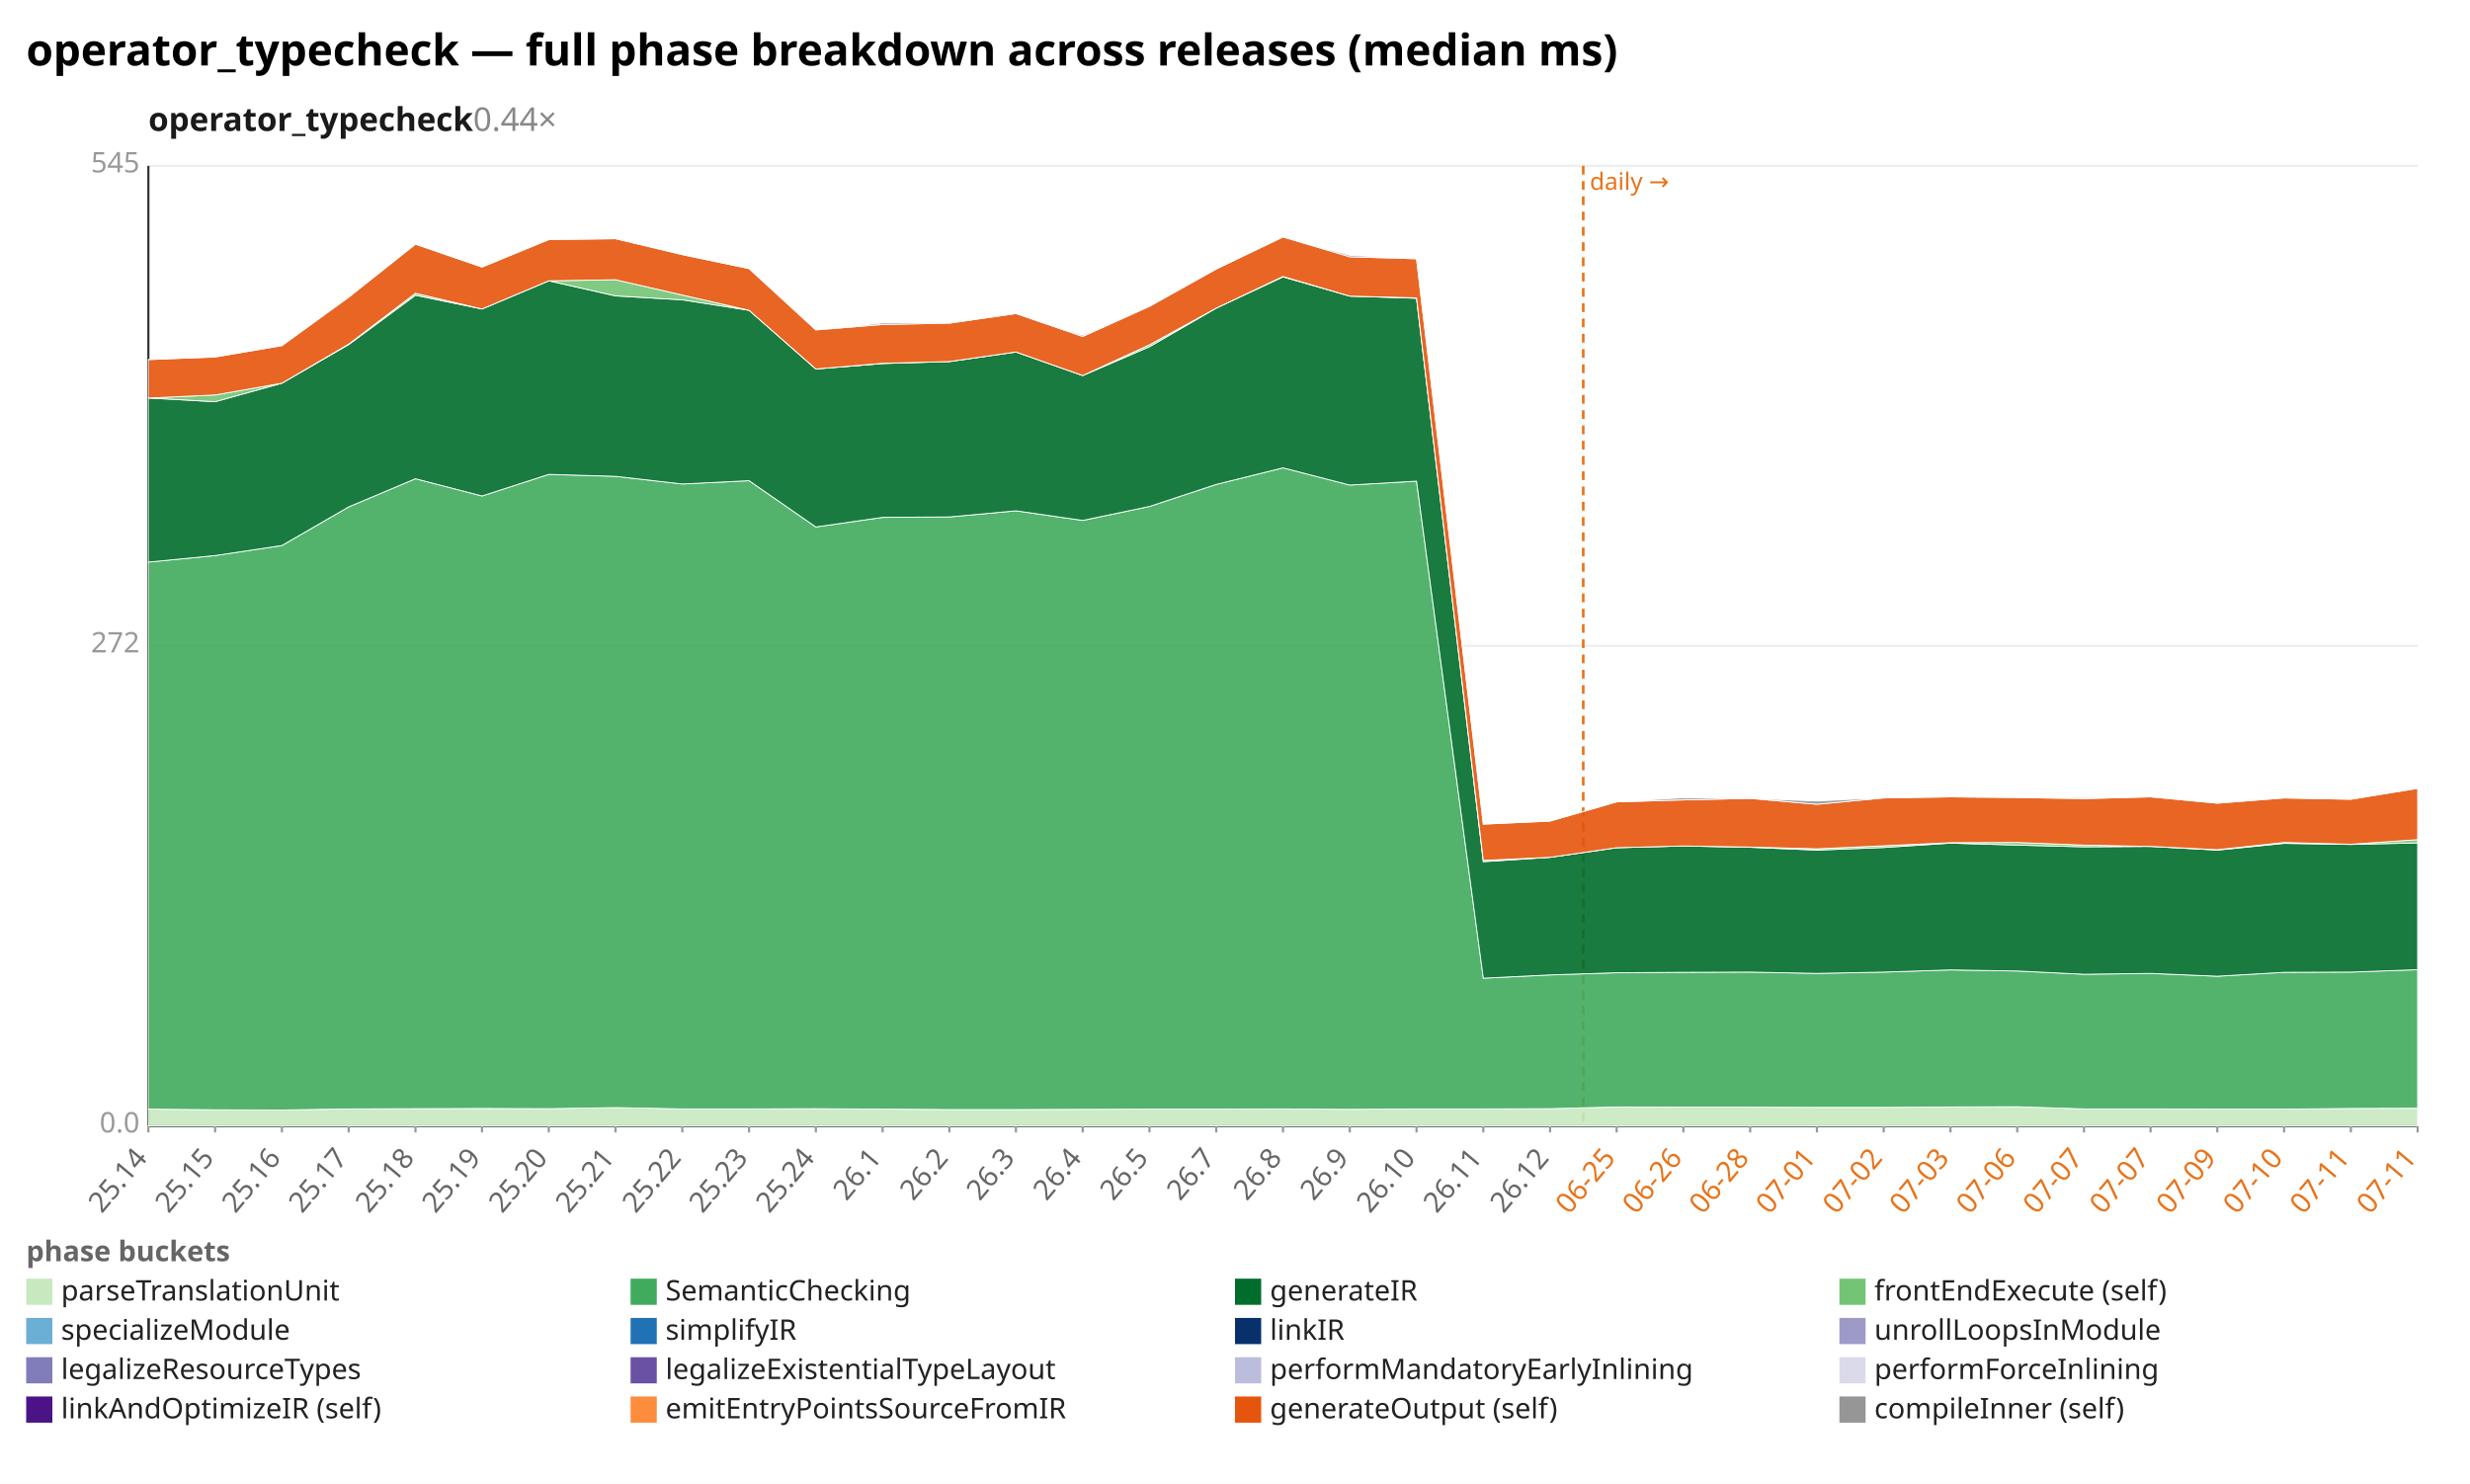
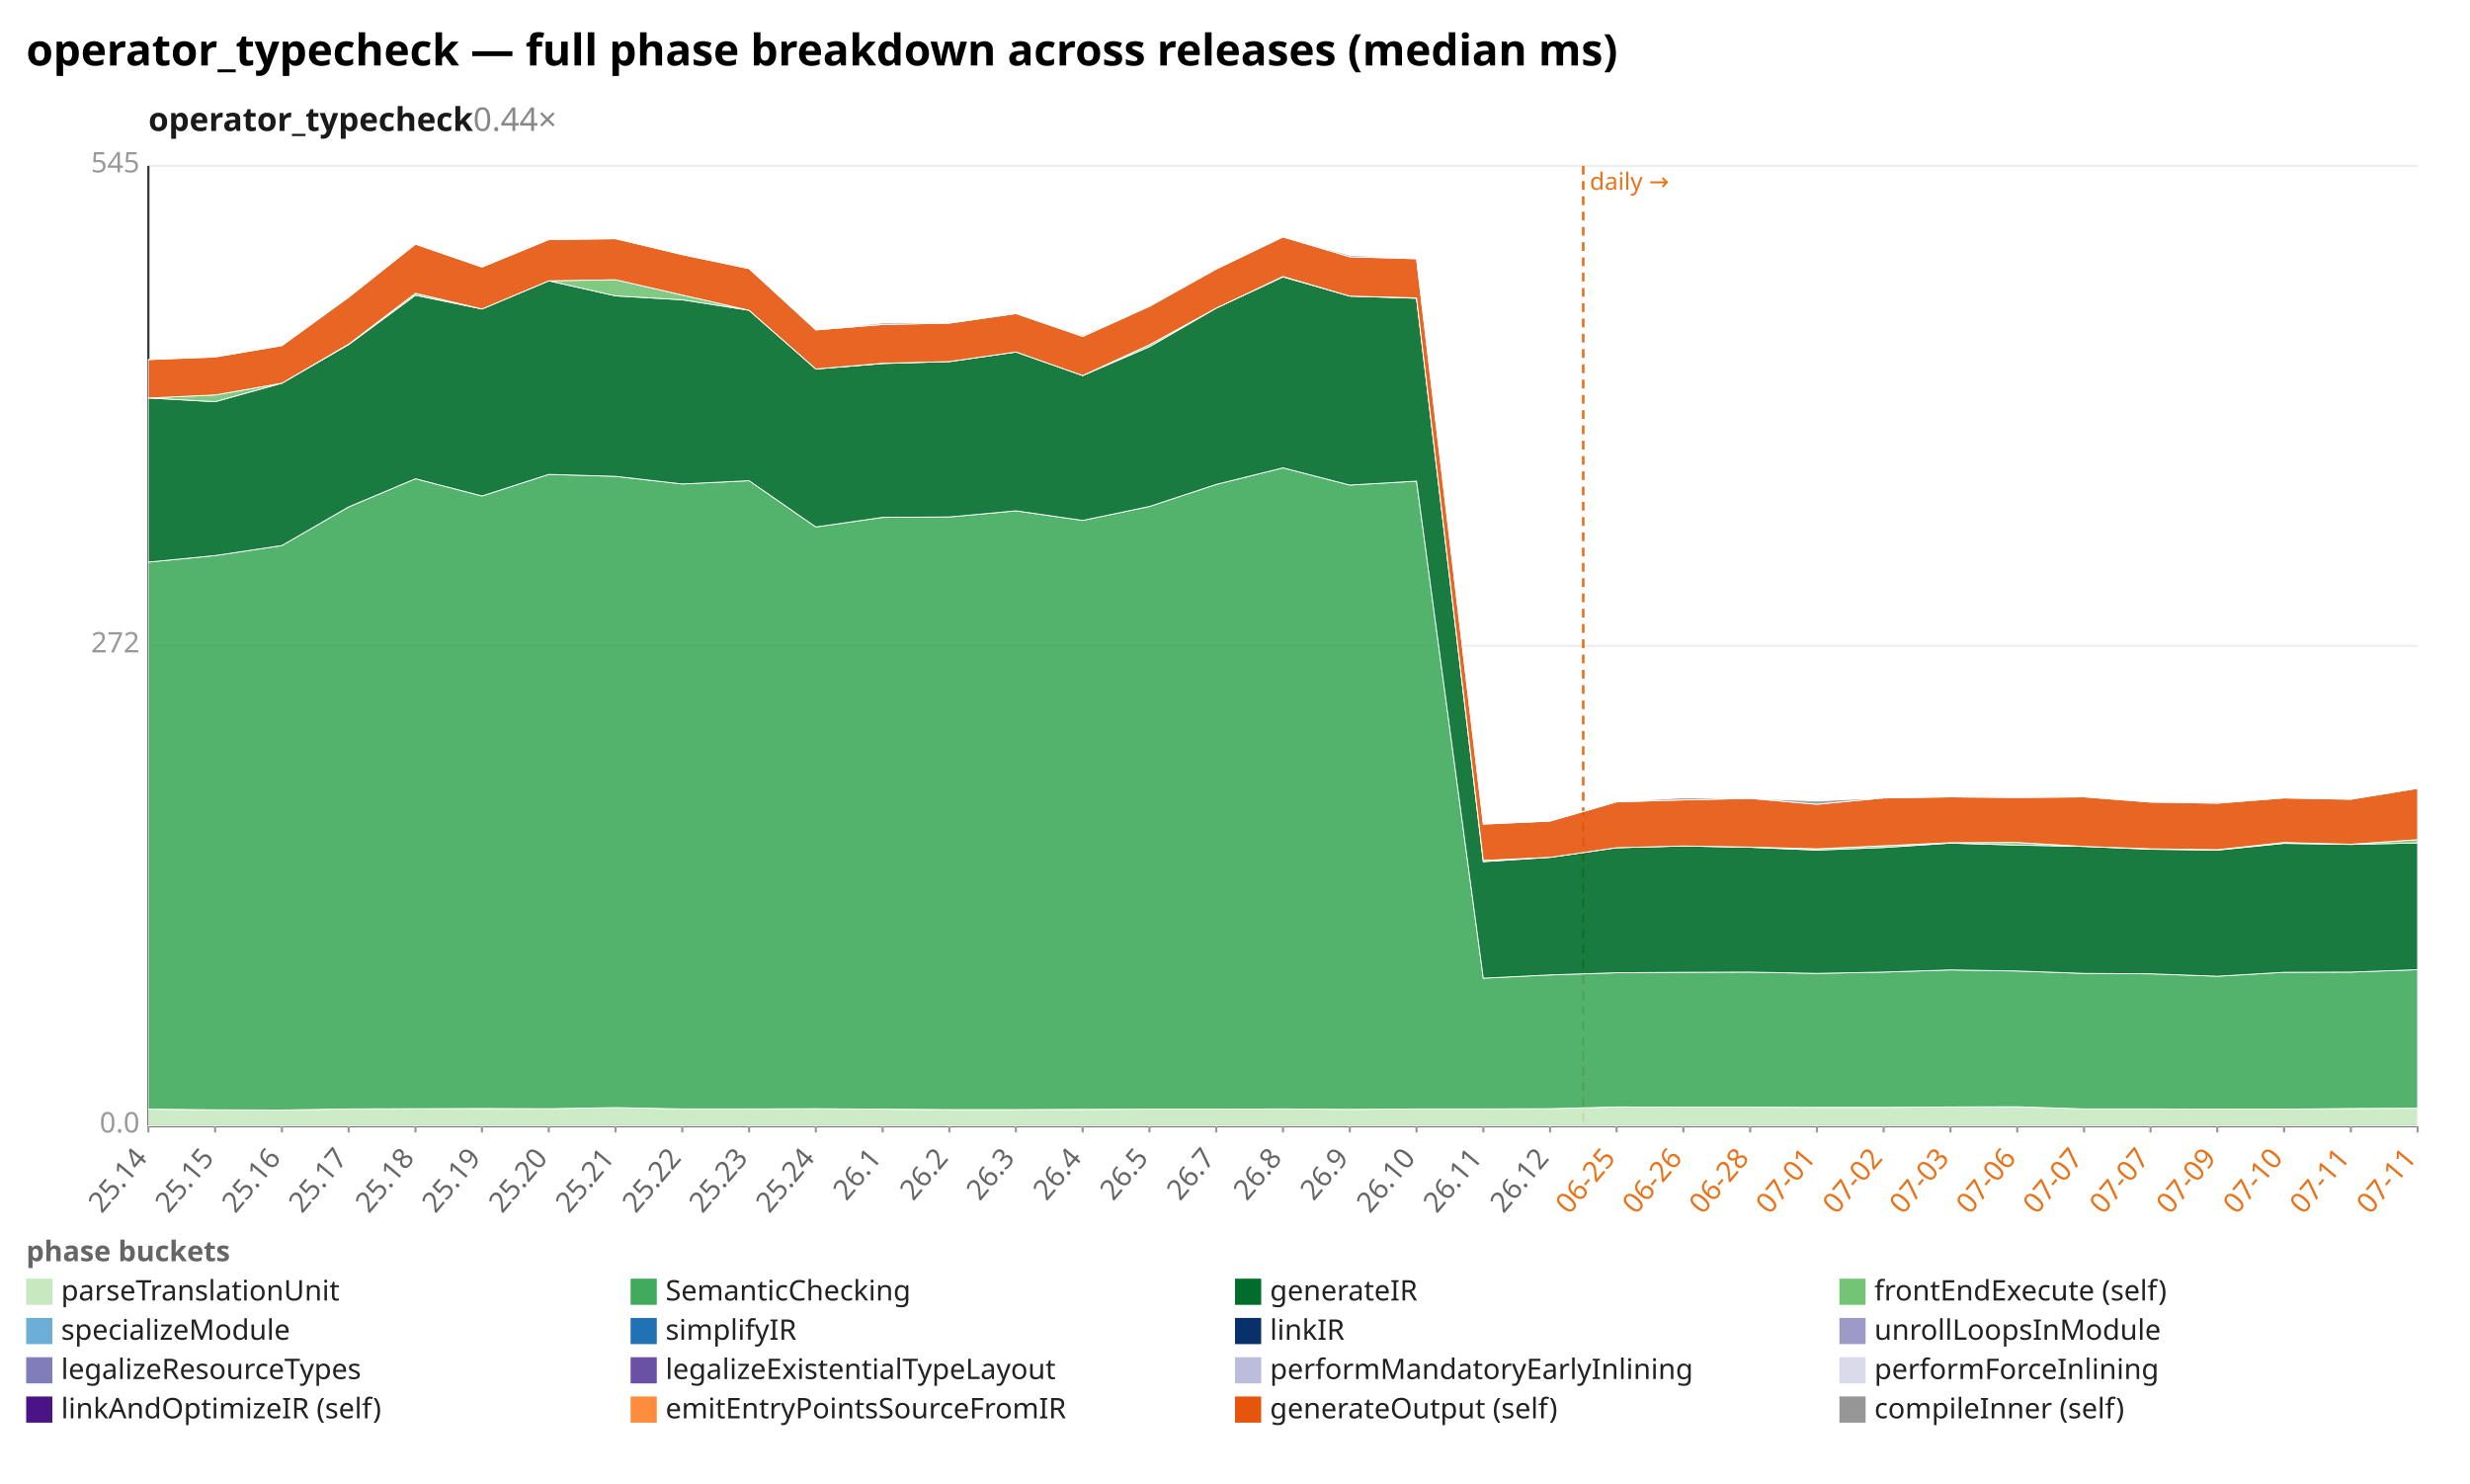
<svg xmlns="http://www.w3.org/2000/svg" width="1132" height="680" viewBox="0 0 1132 680" preserveAspectRatio="xMidYMid meet" font-family="sans-serif" font-size="13">
  <rect width="1132" height="680" fill="white" />
  <text x="12" y="30" font-size="20" font-weight="bold">operator_typecheck — full phase breakdown across releases (median ms)</text>
  <text x="68" y="60" font-size="15" font-weight="600" fill="#1a1a1a">operator_typecheck<tspan fill="#888" font-weight="400" text-decoration="none">  0.44×</tspan>
  </text>
  <line x1="68.0" y1="516.0" x2="1108.0" y2="516.0" stroke="#eee" />
  <text x="64.0" y="519.0" text-anchor="end" fill="#999">0.0</text>
  <line x1="68.0" y1="296.0" x2="1108.0" y2="296.0" stroke="#eee" />
  <text x="64.0" y="299.0" text-anchor="end" fill="#999">272</text>
  <line x1="68.0" y1="76.0" x2="1108.0" y2="76.0" stroke="#eee" />
  <text x="64.0" y="79.0" text-anchor="end" fill="#999">545</text>
  <line x1="68.0" y1="76.0" x2="68.0" y2="516.0" stroke="#333" />
  <line x1="68.0" y1="516.0" x2="1108.0" y2="516.0" stroke="#333" />
  <line x1="725.6" y1="76.0" x2="725.6" y2="516.0" stroke="#e8731a" stroke-width="1.2" stroke-dasharray="4 3" />
  <text x="728.6" y="87.0" fill="#e8731a" font-size="11">daily →</text>
  <line x1="68.0" y1="516.0" x2="68.0" y2="519.0" stroke="#999" />
  <text x="68.0" y="531.0" text-anchor="end" fill="#666" transform="rotate(-50 68.0 531.0)">25.14</text>
  <line x1="98.6" y1="516.0" x2="98.6" y2="519.0" stroke="#999" />
  <text x="98.6" y="531.0" text-anchor="end" fill="#666" transform="rotate(-50 98.6 531.0)">25.15</text>
  <line x1="129.2" y1="516.0" x2="129.2" y2="519.0" stroke="#999" />
  <text x="129.2" y="531.0" text-anchor="end" fill="#666" transform="rotate(-50 129.2 531.0)">25.16</text>
  <line x1="159.8" y1="516.0" x2="159.8" y2="519.0" stroke="#999" />
  <text x="159.8" y="531.0" text-anchor="end" fill="#666" transform="rotate(-50 159.8 531.0)">25.17</text>
  <line x1="190.4" y1="516.0" x2="190.4" y2="519.0" stroke="#999" />
  <text x="190.4" y="531.0" text-anchor="end" fill="#666" transform="rotate(-50 190.4 531.0)">25.18</text>
  <line x1="220.9" y1="516.0" x2="220.9" y2="519.0" stroke="#999" />
  <text x="220.9" y="531.0" text-anchor="end" fill="#666" transform="rotate(-50 220.9 531.0)">25.19</text>
  <line x1="251.5" y1="516.0" x2="251.5" y2="519.0" stroke="#999" />
  <text x="251.5" y="531.0" text-anchor="end" fill="#666" transform="rotate(-50 251.5 531.0)">25.20</text>
  <line x1="282.1" y1="516.0" x2="282.1" y2="519.0" stroke="#999" />
  <text x="282.1" y="531.0" text-anchor="end" fill="#666" transform="rotate(-50 282.1 531.0)">25.21</text>
  <line x1="312.7" y1="516.0" x2="312.7" y2="519.0" stroke="#999" />
  <text x="312.7" y="531.0" text-anchor="end" fill="#666" transform="rotate(-50 312.7 531.0)">25.22</text>
  <line x1="343.3" y1="516.0" x2="343.3" y2="519.0" stroke="#999" />
  <text x="343.3" y="531.0" text-anchor="end" fill="#666" transform="rotate(-50 343.3 531.0)">25.23</text>
  <line x1="373.9" y1="516.0" x2="373.9" y2="519.0" stroke="#999" />
  <text x="373.9" y="531.0" text-anchor="end" fill="#666" transform="rotate(-50 373.9 531.0)">25.24</text>
  <line x1="404.5" y1="516.0" x2="404.5" y2="519.0" stroke="#999" />
  <text x="404.5" y="531.0" text-anchor="end" fill="#666" transform="rotate(-50 404.5 531.0)">26.1</text>
  <line x1="435.1" y1="516.0" x2="435.1" y2="519.0" stroke="#999" />
  <text x="435.1" y="531.0" text-anchor="end" fill="#666" transform="rotate(-50 435.1 531.0)">26.2</text>
  <line x1="465.6" y1="516.0" x2="465.6" y2="519.0" stroke="#999" />
  <text x="465.6" y="531.0" text-anchor="end" fill="#666" transform="rotate(-50 465.6 531.0)">26.3</text>
  <line x1="496.2" y1="516.0" x2="496.2" y2="519.0" stroke="#999" />
  <text x="496.2" y="531.0" text-anchor="end" fill="#666" transform="rotate(-50 496.2 531.0)">26.4</text>
  <line x1="526.8" y1="516.0" x2="526.8" y2="519.0" stroke="#999" />
  <text x="526.8" y="531.0" text-anchor="end" fill="#666" transform="rotate(-50 526.8 531.0)">26.5</text>
  <line x1="557.4" y1="516.0" x2="557.4" y2="519.0" stroke="#999" />
  <text x="557.4" y="531.0" text-anchor="end" fill="#666" transform="rotate(-50 557.4 531.0)">26.7</text>
  <line x1="588.0" y1="516.0" x2="588.0" y2="519.0" stroke="#999" />
  <text x="588.0" y="531.0" text-anchor="end" fill="#666" transform="rotate(-50 588.0 531.0)">26.8</text>
  <line x1="618.6" y1="516.0" x2="618.6" y2="519.0" stroke="#999" />
  <text x="618.6" y="531.0" text-anchor="end" fill="#666" transform="rotate(-50 618.6 531.0)">26.9</text>
  <line x1="649.2" y1="516.0" x2="649.2" y2="519.0" stroke="#999" />
  <text x="649.2" y="531.0" text-anchor="end" fill="#666" transform="rotate(-50 649.2 531.0)">26.10</text>
  <line x1="679.8" y1="516.0" x2="679.8" y2="519.0" stroke="#999" />
  <text x="679.8" y="531.0" text-anchor="end" fill="#666" transform="rotate(-50 679.8 531.0)">26.11</text>
  <line x1="710.4" y1="516.0" x2="710.4" y2="519.0" stroke="#999" />
  <text x="710.4" y="531.0" text-anchor="end" fill="#666" transform="rotate(-50 710.4 531.0)">26.12</text>
  <line x1="740.9" y1="516.0" x2="740.9" y2="519.0" stroke="#999" />
  <text x="740.9" y="531.0" text-anchor="end" fill="#e8731a" transform="rotate(-50 740.9 531.0)">06-25</text>
  <line x1="771.5" y1="516.0" x2="771.5" y2="519.0" stroke="#999" />
  <text x="771.5" y="531.0" text-anchor="end" fill="#e8731a" transform="rotate(-50 771.5 531.0)">06-26</text>
  <line x1="802.1" y1="516.0" x2="802.1" y2="519.0" stroke="#999" />
  <text x="802.1" y="531.0" text-anchor="end" fill="#e8731a" transform="rotate(-50 802.1 531.0)">06-28</text>
  <line x1="832.7" y1="516.0" x2="832.7" y2="519.0" stroke="#999" />
  <text x="832.7" y="531.0" text-anchor="end" fill="#e8731a" transform="rotate(-50 832.7 531.0)">07-01</text>
  <line x1="863.3" y1="516.0" x2="863.3" y2="519.0" stroke="#999" />
  <text x="863.3" y="531.0" text-anchor="end" fill="#e8731a" transform="rotate(-50 863.3 531.0)">07-02</text>
  <line x1="893.9" y1="516.0" x2="893.9" y2="519.0" stroke="#999" />
  <text x="893.9" y="531.0" text-anchor="end" fill="#e8731a" transform="rotate(-50 893.9 531.0)">07-03</text>
  <line x1="924.5" y1="516.0" x2="924.5" y2="519.0" stroke="#999" />
  <text x="924.5" y="531.0" text-anchor="end" fill="#e8731a" transform="rotate(-50 924.5 531.0)">07-06</text>
  <line x1="955.1" y1="516.0" x2="955.1" y2="519.0" stroke="#999" />
  <text x="955.1" y="531.0" text-anchor="end" fill="#e8731a" transform="rotate(-50 955.1 531.0)">07-07</text>
  <line x1="985.6" y1="516.0" x2="985.6" y2="519.0" stroke="#999" />
  <text x="985.6" y="531.0" text-anchor="end" fill="#e8731a" transform="rotate(-50 985.6 531.0)">07-07</text>
  <line x1="1016.2" y1="516.0" x2="1016.2" y2="519.0" stroke="#999" />
  <text x="1016.2" y="531.0" text-anchor="end" fill="#e8731a" transform="rotate(-50 1016.2 531.0)">07-09</text>
  <line x1="1046.8" y1="516.0" x2="1046.8" y2="519.0" stroke="#999" />
  <text x="1046.8" y="531.0" text-anchor="end" fill="#e8731a" transform="rotate(-50 1046.8 531.0)">07-10</text>
  <line x1="1077.4" y1="516.0" x2="1077.4" y2="519.0" stroke="#999" />
  <text x="1077.4" y="531.0" text-anchor="end" fill="#e8731a" transform="rotate(-50 1077.4 531.0)">07-11</text>
  <line x1="1108.0" y1="516.0" x2="1108.0" y2="519.0" stroke="#999" />
  <text x="1108.0" y="531.0" text-anchor="end" fill="#e8731a" transform="rotate(-50 1108.0 531.0)">07-11</text>
  <polygon points="68.0,508.3 98.6,508.6 129.2,508.7 159.8,508.2 190.4,508.1 220.9,508.0 251.5,508.1 282.1,507.6 312.7,508.2 343.3,508.2 373.9,508.1 404.5,508.3 435.1,508.5 465.6,508.5 496.2,508.4 526.8,508.3 557.4,508.3 588.0,508.2 618.6,508.4 649.2,508.2 679.8,508.2 710.4,508.1 740.9,507.3 771.5,507.4 802.1,507.4 832.7,507.5 863.3,507.5 893.9,507.3 924.5,507.2 955.1,508.2 985.6,508.2 1016.2,508.3 1046.8,508.3 1077.4,508.0 1108.0,507.9 1108.0,516.0 1077.4,516.0 1046.8,516.0 1016.2,516.0 985.6,516.0 955.1,516.0 924.5,516.0 893.9,516.0 863.3,516.0 832.7,516.0 802.1,516.0 771.5,516.0 740.9,516.0 710.4,516.0 679.8,516.0 649.2,516.0 618.6,516.0 588.0,516.0 557.4,516.0 526.8,516.0 496.2,516.0 465.6,516.0 435.1,516.0 404.5,516.0 373.9,516.0 343.3,516.0 312.7,516.0 282.1,516.0 251.5,516.0 220.9,516.0 190.4,516.0 159.8,516.0 129.2,516.0 98.6,516.0 68.0,516.0" fill="#c7e9c0" fill-opacity="0.9" stroke="#fff" stroke-width="0.4" />
-   <polygon points="68.0,257.6 98.6,254.6 129.2,250.0 159.8,232.3 190.4,219.4 220.9,227.3 251.5,217.4 282.1,218.3 312.7,221.8 343.3,220.3 373.9,241.5 404.5,237.1 435.1,236.9 465.6,234.1 496.2,238.5 526.8,232.1 557.4,222.0 588.0,214.4 618.6,222.3 649.2,220.5 679.8,448.3 710.4,446.8 740.9,445.8 771.5,445.6 802.1,445.5 832.7,446.1 863.3,445.5 893.9,444.5 924.5,445.0 955.1,446.5 985.6,446.1 1016.2,447.4 1046.8,445.6 1077.4,445.5 1108.0,444.4 1108.0,507.9 1077.4,508.0 1046.8,508.3 1016.2,508.3 985.6,508.2 955.1,508.2 924.5,507.2 893.9,507.3 863.3,507.5 832.7,507.5 802.1,507.4 771.5,507.4 740.9,507.3 710.4,508.1 679.8,508.2 649.2,508.2 618.6,508.4 588.0,508.2 557.4,508.3 526.8,508.3 496.2,508.4 465.6,508.5 435.1,508.5 404.5,508.3 373.9,508.1 343.3,508.2 312.7,508.2 282.1,507.6 251.5,508.1 220.9,508.0 190.4,508.1 159.8,508.2 129.2,508.7 98.6,508.6 68.0,508.3" fill="#41ab5d" fill-opacity="0.9" stroke="#fff" stroke-width="0.4" />
-   <polygon points="68.0,182.4 98.6,184.1 129.2,175.6 159.8,157.9 190.4,135.3 220.9,141.6 251.5,128.7 282.1,135.6 312.7,137.4 343.3,142.2 373.9,169.1 404.5,166.6 435.1,165.7 465.6,161.3 496.2,172.1 526.8,158.9 557.4,141.2 588.0,126.9 618.6,135.7 649.2,136.7 679.8,394.9 710.4,392.9 740.9,388.5 771.5,387.7 802.1,388.3 832.7,389.6 863.3,388.4 893.9,386.4 924.5,387.3 955.1,388.1 985.6,387.9 1016.2,389.6 1046.8,386.5 1077.4,387.0 1108.0,386.3 1108.0,444.4 1077.4,445.5 1046.8,445.6 1016.2,447.4 985.6,446.1 955.1,446.5 924.5,445.0 893.9,444.5 863.3,445.5 832.7,446.1 802.1,445.5 771.5,445.6 740.9,445.8 710.4,446.8 679.8,448.3 649.2,220.5 618.6,222.3 588.0,214.4 557.4,222.0 526.8,232.1 496.2,238.5 465.6,234.1 435.1,236.9 404.5,237.1 373.9,241.5 343.3,220.3 312.7,221.8 282.1,218.3 251.5,217.4 220.9,227.3 190.4,219.4 159.8,232.3 129.2,250.0 98.6,254.6 68.0,257.6" fill="#006d2c" fill-opacity="0.9" stroke="#fff" stroke-width="0.4" />
-   <polygon points="68.0,182.4 98.6,181.0 129.2,175.6 159.8,157.7 190.4,134.4 220.9,141.6 251.5,128.7 282.1,128.2 312.7,135.2 343.3,142.2 373.9,169.1 404.5,166.5 435.1,165.7 465.6,161.3 496.2,172.1 526.8,158.0 557.4,141.2 588.0,126.7 618.6,135.7 649.2,136.5 679.8,394.3 710.4,392.9 740.9,388.5 771.5,387.7 802.1,388.2 832.7,389.0 863.3,387.6 893.9,386.2 924.5,386.1 955.1,387.3 985.6,387.9 1016.2,389.4 1046.8,386.1 1077.4,386.9 1108.0,384.8 1108.0,386.3 1077.4,387.0 1046.8,386.5 1016.2,389.6 985.6,387.9 955.1,388.1 924.5,387.3 893.9,386.4 863.3,388.4 832.7,389.6 802.1,388.3 771.5,387.7 740.9,388.5 710.4,392.9 679.8,394.9 649.2,136.7 618.6,135.7 588.0,126.9 557.4,141.2 526.8,158.9 496.2,172.1 465.6,161.3 435.1,165.7 404.5,166.6 373.9,169.1 343.3,142.2 312.7,137.4 282.1,135.6 251.5,128.7 220.9,141.6 190.4,135.3 159.8,157.9 129.2,175.6 98.6,184.1 68.0,182.4" fill="#74c476" fill-opacity="0.9" stroke="#fff" stroke-width="0.4" />
-   <polygon points="68.0,164.8 98.6,163.6 129.2,158.4 159.8,136.2 190.4,111.9 220.9,122.4 251.5,109.8 282.1,109.4 312.7,116.7 343.3,123.1 373.9,151.2 404.5,148.7 435.1,148.1 465.6,143.7 496.2,154.2 526.8,140.4 557.4,123.3 588.0,108.6 618.6,117.7 649.2,118.6 679.8,377.7 710.4,376.3 740.9,367.5 771.5,366.6 802.1,365.9 832.7,368.6 863.3,365.7 893.9,365.2 924.5,365.5 955.1,366.0 985.6,365.2 1016.2,368.1 1046.8,365.7 1077.4,366.3 1108.0,361.3 1108.0,384.8 1077.4,386.9 1046.8,386.1 1016.2,389.4 985.6,387.9 955.1,387.3 924.5,386.1 893.9,386.2 863.3,387.6 832.7,389.0 802.1,388.2 771.5,387.7 740.9,388.5 710.4,392.9 679.8,394.3 649.2,136.5 618.6,135.7 588.0,126.7 557.4,141.2 526.8,158.0 496.2,172.1 465.6,161.3 435.1,165.7 404.5,166.5 373.9,169.1 343.3,142.2 312.7,135.2 282.1,128.2 251.5,128.7 220.9,141.6 190.4,134.4 159.8,157.7 129.2,175.6 98.6,181.0 68.0,182.4" fill="#e6550d" fill-opacity="0.9" stroke="#fff" stroke-width="0.4" />
-   <polygon points="68.0,164.8 98.6,163.6 129.2,158.4 159.8,136.2 190.4,111.9 220.9,122.4 251.5,109.6 282.1,109.4 312.7,116.7 343.3,123.1 373.9,151.2 404.5,148.0 435.1,147.7 465.6,143.7 496.2,153.6 526.8,140.3 557.4,123.1 588.0,108.6 618.6,117.0 649.2,118.6 679.8,377.7 710.4,376.3 740.9,367.5 771.5,365.6 802.1,365.9 832.7,367.1 863.3,365.6 893.9,365.2 924.5,365.3 955.1,365.5 985.6,365.2 1016.2,367.6 1046.8,365.7 1077.4,366.3 1108.0,361.1 1108.0,361.3 1077.4,366.3 1046.8,365.7 1016.2,368.1 985.6,365.2 955.1,366.0 924.5,365.5 893.9,365.2 863.3,365.7 832.7,368.6 802.1,365.9 771.5,366.6 740.9,367.5 710.4,376.3 679.8,377.7 649.2,118.6 618.6,117.7 588.0,108.6 557.4,123.3 526.8,140.4 496.2,154.2 465.6,143.7 435.1,148.1 404.5,148.7 373.9,151.2 343.3,123.1 312.7,116.7 282.1,109.4 251.5,109.8 220.9,122.4 190.4,111.9 159.8,136.2 129.2,158.4 98.6,163.6 68.0,164.8" fill="#969696" fill-opacity="0.9" stroke="#fff" stroke-width="0.4" />
+   <polygon points="68.0,257.6 98.6,254.6 129.2,250.0 159.8,232.3 190.4,219.4 220.9,227.3 251.5,217.4 282.1,218.3 312.7,221.8 343.3,220.3 373.9,241.5 404.5,237.1 435.1,236.9 465.6,234.1 496.2,238.5 526.8,232.1 557.4,222.0 588.0,214.4 618.6,222.3 649.2,220.5 679.8,448.3 710.4,446.8 740.9,445.8 771.5,445.6 802.1,445.5 832.7,446.1 863.3,445.5 893.9,444.5 924.5,445.0 955.1,446.1 985.6,446.3 1016.2,447.4 1046.8,445.6 1077.4,445.5 1108.0,444.4 1108.0,507.9 1077.4,508.0 1046.8,508.3 1016.2,508.3 985.6,508.2 955.1,508.2 924.5,507.2 893.9,507.3 863.3,507.5 832.7,507.5 802.1,507.4 771.5,507.4 740.9,507.3 710.4,508.1 679.8,508.2 649.2,508.2 618.6,508.4 588.0,508.2 557.4,508.3 526.8,508.3 496.2,508.4 465.6,508.5 435.1,508.5 404.5,508.3 373.9,508.1 343.3,508.2 312.7,508.2 282.1,507.6 251.5,508.1 220.9,508.0 190.4,508.1 159.8,508.2 129.2,508.7 98.6,508.6 68.0,508.3" fill="#41ab5d" fill-opacity="0.9" stroke="#fff" stroke-width="0.4" />
+   <polygon points="68.0,182.4 98.6,184.1 129.2,175.6 159.8,157.9 190.4,135.3 220.9,141.6 251.5,128.7 282.1,135.6 312.7,137.4 343.3,142.2 373.9,169.1 404.5,166.6 435.1,165.7 465.6,161.3 496.2,172.1 526.8,158.9 557.4,141.2 588.0,126.9 618.6,135.7 649.2,136.7 679.8,394.9 710.4,392.9 740.9,388.5 771.5,387.7 802.1,388.3 832.7,389.6 863.3,388.4 893.9,386.4 924.5,387.3 955.1,387.9 985.6,389.2 1016.2,389.6 1046.8,386.5 1077.4,387.0 1108.0,386.3 1108.0,444.4 1077.4,445.5 1046.8,445.6 1016.2,447.4 985.6,446.3 955.1,446.1 924.5,445.0 893.9,444.5 863.3,445.5 832.7,446.1 802.1,445.5 771.5,445.6 740.9,445.8 710.4,446.8 679.8,448.3 649.2,220.5 618.6,222.3 588.0,214.4 557.4,222.0 526.8,232.1 496.2,238.5 465.6,234.1 435.1,236.9 404.5,237.1 373.9,241.5 343.3,220.3 312.7,221.8 282.1,218.3 251.5,217.4 220.9,227.3 190.4,219.4 159.8,232.3 129.2,250.0 98.6,254.6 68.0,257.6" fill="#006d2c" fill-opacity="0.9" stroke="#fff" stroke-width="0.4" />
+   <polygon points="68.0,182.4 98.6,181.0 129.2,175.6 159.8,157.7 190.4,134.4 220.9,141.6 251.5,128.7 282.1,128.2 312.7,135.2 343.3,142.2 373.9,169.1 404.5,166.5 435.1,165.7 465.6,161.3 496.2,172.1 526.8,158.0 557.4,141.2 588.0,126.7 618.6,135.7 649.2,136.5 679.8,394.3 710.4,392.9 740.9,388.5 771.5,387.7 802.1,388.2 832.7,389.0 863.3,387.6 893.9,386.2 924.5,386.1 955.1,387.9 985.6,389.0 1016.2,389.4 1046.8,386.1 1077.4,386.9 1108.0,384.8 1108.0,386.3 1077.4,387.0 1046.8,386.5 1016.2,389.6 985.6,389.2 955.1,387.9 924.5,387.3 893.9,386.4 863.3,388.4 832.7,389.6 802.1,388.3 771.5,387.7 740.9,388.5 710.4,392.9 679.8,394.9 649.2,136.7 618.6,135.7 588.0,126.9 557.4,141.2 526.8,158.9 496.2,172.1 465.6,161.3 435.1,165.7 404.5,166.6 373.9,169.1 343.3,142.2 312.7,137.4 282.1,135.6 251.5,128.7 220.9,141.6 190.4,135.3 159.8,157.9 129.2,175.6 98.6,184.1 68.0,182.4" fill="#74c476" fill-opacity="0.9" stroke="#fff" stroke-width="0.4" />
+   <polygon points="68.0,164.8 98.6,163.6 129.2,158.4 159.8,136.2 190.4,111.9 220.9,122.4 251.5,109.8 282.1,109.4 312.7,116.7 343.3,123.1 373.9,151.2 404.5,148.7 435.1,148.1 465.6,143.7 496.2,154.2 526.8,140.4 557.4,123.3 588.0,108.6 618.6,117.7 649.2,118.6 679.8,377.7 710.4,376.3 740.9,367.5 771.5,366.6 802.1,365.9 832.7,368.6 863.3,365.7 893.9,365.2 924.5,365.5 955.1,365.2 985.6,367.6 1016.2,368.1 1046.8,365.7 1077.4,366.3 1108.0,361.3 1108.0,384.8 1077.4,386.9 1046.8,386.1 1016.2,389.4 985.6,389.0 955.1,387.9 924.5,386.1 893.9,386.2 863.3,387.6 832.7,389.0 802.1,388.2 771.5,387.7 740.9,388.5 710.4,392.9 679.8,394.3 649.2,136.5 618.6,135.7 588.0,126.7 557.4,141.2 526.8,158.0 496.2,172.1 465.6,161.3 435.1,165.7 404.5,166.5 373.9,169.1 343.3,142.2 312.7,135.2 282.1,128.2 251.5,128.7 220.9,141.6 190.4,134.4 159.8,157.7 129.2,175.6 98.6,181.0 68.0,182.4" fill="#e6550d" fill-opacity="0.9" stroke="#fff" stroke-width="0.4" />
+   <polygon points="68.0,164.8 98.6,163.6 129.2,158.4 159.8,136.2 190.4,111.9 220.9,122.4 251.5,109.6 282.1,109.4 312.7,116.7 343.3,123.1 373.9,151.2 404.5,148.0 435.1,147.7 465.6,143.7 496.2,153.6 526.8,140.3 557.4,123.1 588.0,108.6 618.6,117.0 649.2,118.6 679.8,377.7 710.4,376.3 740.9,367.5 771.5,365.6 802.1,365.9 832.7,367.1 863.3,365.6 893.9,365.2 924.5,365.3 955.1,365.2 985.6,367.5 1016.2,367.6 1046.8,365.7 1077.4,366.3 1108.0,361.1 1108.0,361.3 1077.4,366.3 1046.8,365.7 1016.2,368.1 985.6,367.6 955.1,365.2 924.5,365.5 893.9,365.2 863.3,365.7 832.7,368.6 802.1,365.9 771.5,366.6 740.9,367.5 710.4,376.3 679.8,377.7 649.2,118.6 618.6,117.7 588.0,108.6 557.4,123.3 526.8,140.4 496.2,154.2 465.6,143.7 435.1,148.1 404.5,148.7 373.9,151.2 343.3,123.1 312.7,116.7 282.1,109.4 251.5,109.8 220.9,122.4 190.4,111.9 159.8,136.2 129.2,158.4 98.6,163.6 68.0,164.8" fill="#969696" fill-opacity="0.9" stroke="#fff" stroke-width="0.4" />
  <text x="12" y="578" fill="#666" font-weight="600">phase buckets</text>
  <rect x="12" y="586" width="12" height="12" fill="#c7e9c0" />
  <text x="28" y="596" fill="#222">parseTranslationUnit</text>
  <rect x="289" y="586" width="12" height="12" fill="#41ab5d" />
  <text x="305" y="596" fill="#222">SemanticChecking</text>
  <rect x="566" y="586" width="12" height="12" fill="#006d2c" />
  <text x="582" y="596" fill="#222">generateIR</text>
  <rect x="843" y="586" width="12" height="12" fill="#74c476" />
  <text x="859" y="596" fill="#222">frontEndExecute (self)</text>
  <rect x="12" y="604" width="12" height="12" fill="#6baed6" />
  <text x="28" y="614" fill="#222">specializeModule</text>
  <rect x="289" y="604" width="12" height="12" fill="#2171b5" />
  <text x="305" y="614" fill="#222">simplifyIR</text>
  <rect x="566" y="604" width="12" height="12" fill="#08306b" />
  <text x="582" y="614" fill="#222">linkIR</text>
  <rect x="843" y="604" width="12" height="12" fill="#9e9ac8" />
  <text x="859" y="614" fill="#222">unrollLoopsInModule</text>
  <rect x="12" y="622" width="12" height="12" fill="#807dba" />
  <text x="28" y="632" fill="#222">legalizeResourceTypes</text>
  <rect x="289" y="622" width="12" height="12" fill="#6a51a3" />
  <text x="305" y="632" fill="#222">legalizeExistentialTypeLayout</text>
  <rect x="566" y="622" width="12" height="12" fill="#bcbddc" />
  <text x="582" y="632" fill="#222">performMandatoryEarlyInlining</text>
  <rect x="843" y="622" width="12" height="12" fill="#dadaeb" />
  <text x="859" y="632" fill="#222">performForceInlining</text>
  <rect x="12" y="640" width="12" height="12" fill="#4a1486" />
  <text x="28" y="650" fill="#222">linkAndOptimizeIR (self)</text>
  <rect x="289" y="640" width="12" height="12" fill="#fd8d3c" />
  <text x="305" y="650" fill="#222">emitEntryPointsSourceFromIR</text>
  <rect x="566" y="640" width="12" height="12" fill="#e6550d" />
  <text x="582" y="650" fill="#222">generateOutput (self)</text>
  <rect x="843" y="640" width="12" height="12" fill="#969696" />
  <text x="859" y="650" fill="#222">compileInner (self)</text>
</svg>
